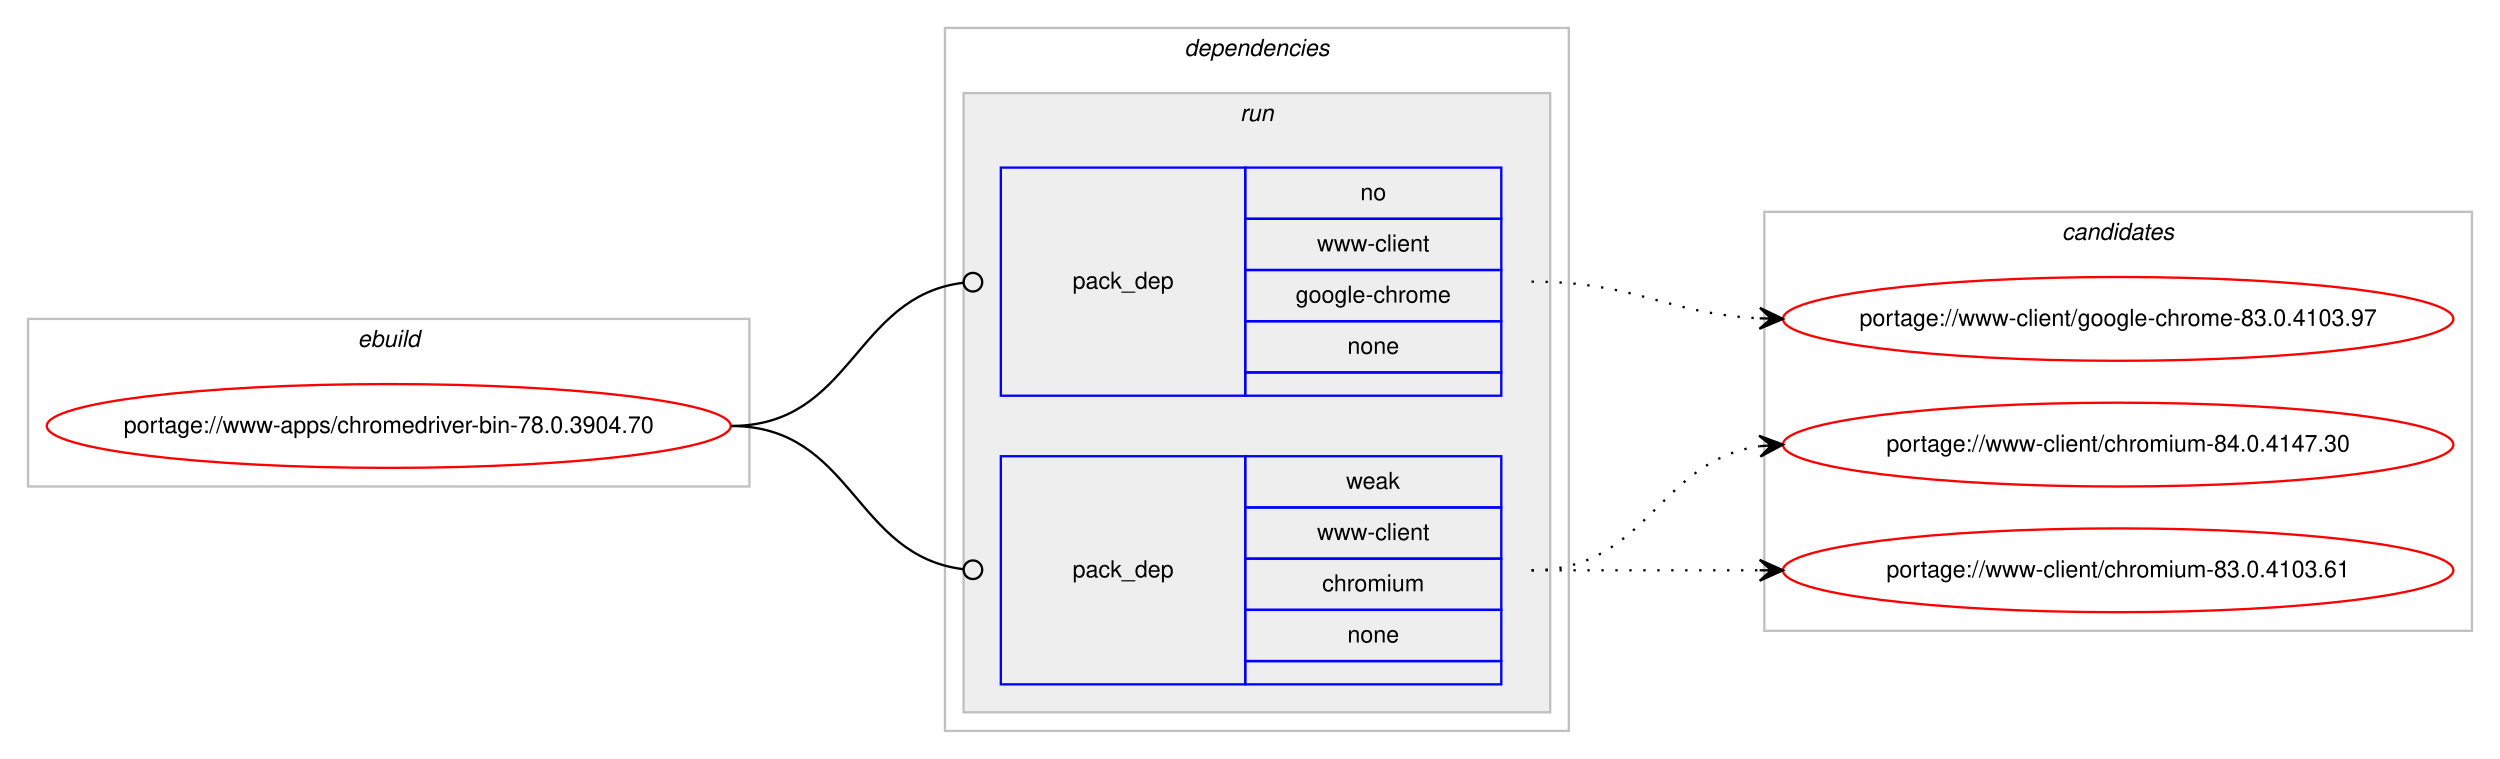
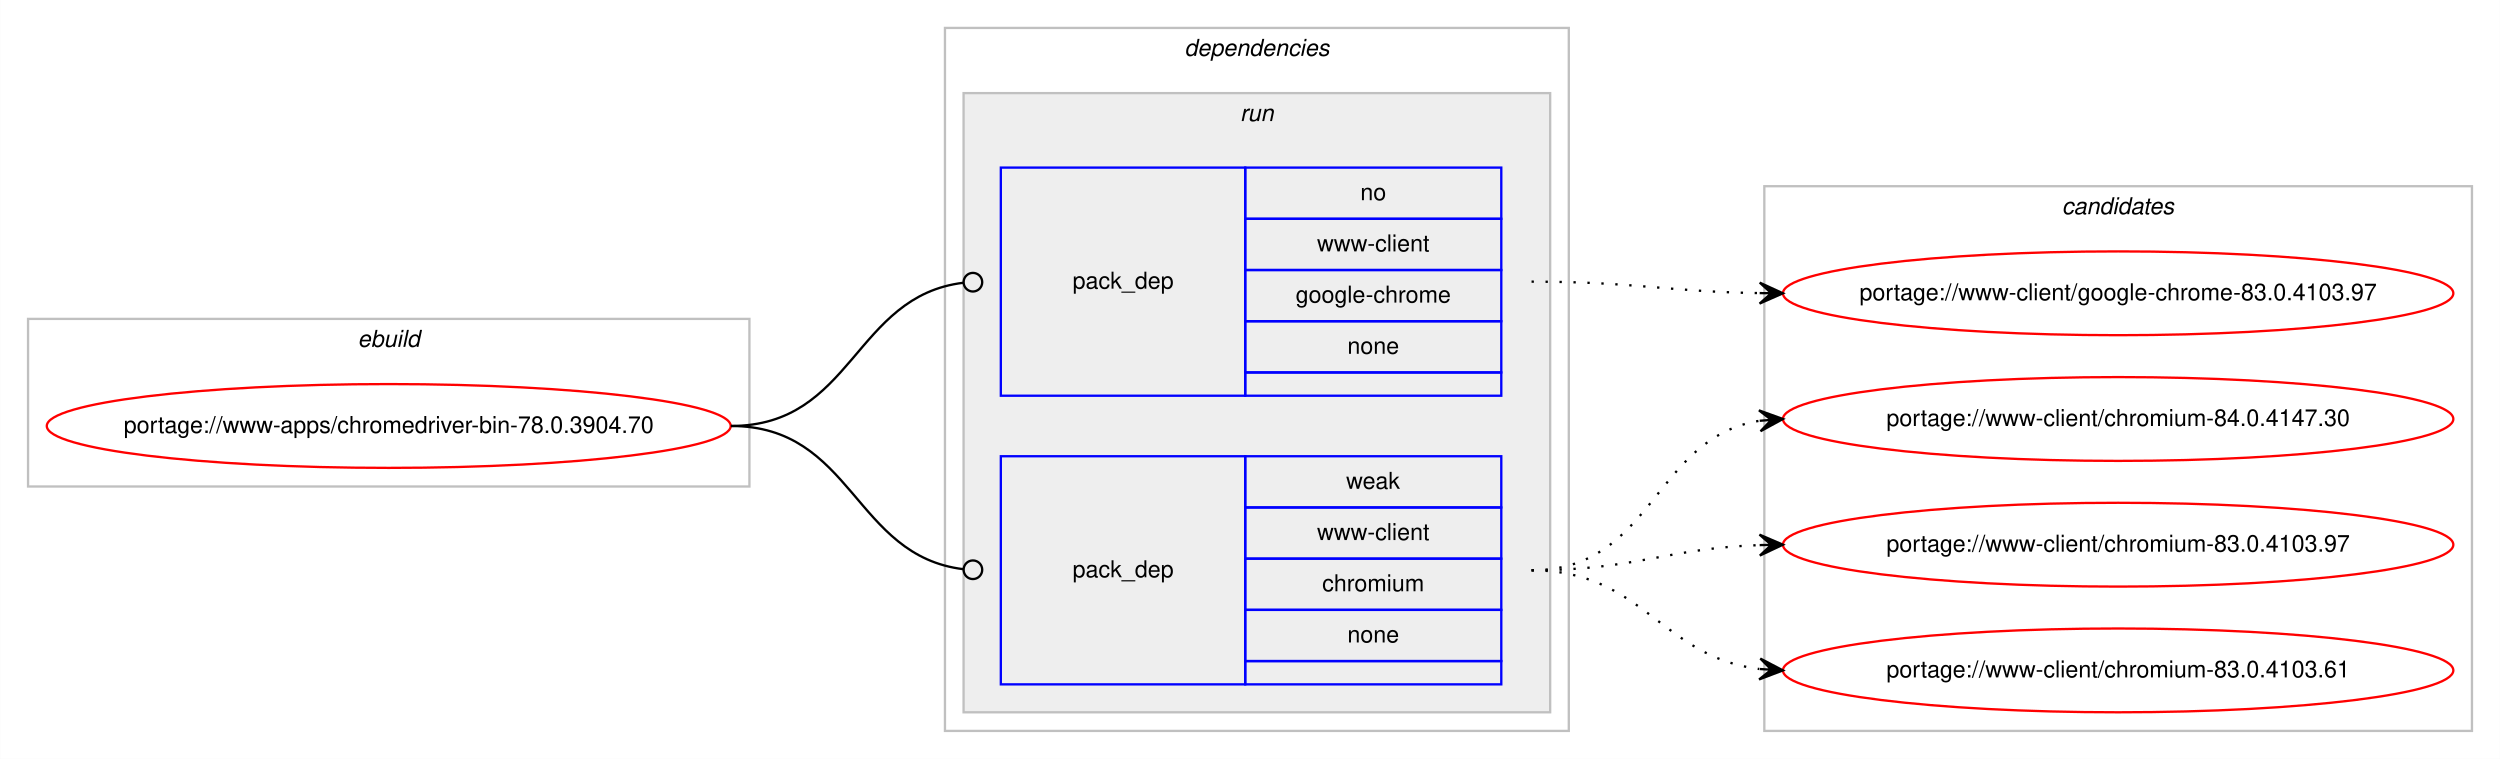
<svg xmlns="http://www.w3.org/2000/svg" xmlns:xlink="http://www.w3.org/1999/xlink" width="1074pt" height="326pt" viewBox="0.00 0.00 1073.90 326.00">
  <g id="graph0" class="graph" transform="scale(1 1) rotate(0) translate(4 322)">
    <polygon fill="#ffffff" stroke="transparent" points="-4,4 -4,-322 1069.904,-322 1069.904,4 -4,4" />
    <g id="clust1" class="cluster">
      <polygon fill="none" stroke="#c0c0c0" points="8,-113 8,-185 317.904,-185 317.904,-113 8,-113" />
      <text text-anchor="start" x="149.615" y="-173" font-family="Helvetica,sans-Serif" font-style="italic" font-size="10.00" fill="#000000">ebuild</text>
    </g>
    <g id="clust2" class="cluster">
      <polygon fill="none" stroke="#c0c0c0" points="401.904,-8 401.904,-310 669.904,-310 669.904,-8 401.904,-8" />
      <text text-anchor="start" x="504.779" y="-298" font-family="Helvetica,sans-Serif" font-style="italic" font-size="10.00" fill="#000000">dependencies</text>
    </g>
    <g id="clust5" class="cluster">
      <polygon fill="#eeeeee" stroke="#c0c0c0" points="409.904,-16 409.904,-282 661.904,-282 661.904,-16 409.904,-16" />
      <text text-anchor="start" x="528.68" y="-270" font-family="Helvetica,sans-Serif" font-style="italic" font-size="10.00" fill="#000000">run</text>
    </g>
    <g id="clust8" class="cluster">
-       <polygon fill="none" stroke="#c0c0c0" points="753.904,-51 753.904,-231 1057.904,-231 1057.904,-51 753.904,-51" />
-       <text text-anchor="start" x="881.728" y="-219" font-family="Helvetica,sans-Serif" font-style="italic" font-size="10.00" fill="#000000">candidates</text>
+       <polygon fill="none" stroke="#c0c0c0" points="753.904,-8 753.904,-242 1057.904,-242 1057.904,-8 753.904,-8" />
+       <text text-anchor="start" x="881.728" y="-230" font-family="Helvetica,sans-Serif" font-style="italic" font-size="10.00" fill="#000000">candidates</text>
    </g>
    <g id="node1" class="node">
      <g id="a_node1">
        <a xlink:href="../www-apps/chromedriver-bin-78.0.3904.70.svg" xlink:title="portage://www-apps/chromedriver-bin-78.0.3904.70">
          <ellipse fill="none" stroke="#ff0000" cx="162.952" cy="-139" rx="146.904" ry="18" />
          <text text-anchor="middle" x="162.952" y="-136" font-family="Helvetica,sans-Serif" font-size="10.00" fill="#000000">portage://www-apps/chromedriver-bin-78.0.3904.70</text>
        </a>
      </g>
    </g>
    <g id="node2" class="node">
      <polygon fill="none" stroke="#0000ff" points="425.904,-152 425.904,-250 530.904,-250 530.904,-152 425.904,-152" />
      <text text-anchor="start" x="456.727" y="-198" font-family="Helvetica,sans-Serif" font-size="10.00" fill="#000000">pack_dep</text>
      <polygon fill="none" stroke="#0000ff" points="530.904,-228 530.904,-250 640.904,-250 640.904,-228 530.904,-228" />
      <text text-anchor="start" x="580.345" y="-236" font-family="Helvetica,sans-Serif" font-size="10.00" fill="#000000">no</text>
      <polygon fill="none" stroke="#0000ff" points="530.904,-206 530.904,-228 640.904,-228 640.904,-206 530.904,-206" />
      <text text-anchor="start" x="561.743" y="-214" font-family="Helvetica,sans-Serif" font-size="10.00" fill="#000000">www-client</text>
      <polygon fill="none" stroke="#0000ff" points="530.904,-184 530.904,-206 640.904,-206 640.904,-184 530.904,-184" />
      <text text-anchor="start" x="552.565" y="-192" font-family="Helvetica,sans-Serif" font-size="10.00" fill="#000000">google-chrome</text>
      <polygon fill="none" stroke="#0000ff" points="530.904,-162 530.904,-184 640.904,-184 640.904,-162 530.904,-162" />
      <text text-anchor="start" x="574.786" y="-170" font-family="Helvetica,sans-Serif" font-size="10.00" fill="#000000">none</text>
      <polygon fill="none" stroke="#0000ff" points="530.904,-152 530.904,-162 640.904,-162 640.904,-152 530.904,-152" />
    </g>
    <g id="edge1" class="edge">
      <path fill="none" stroke="#000000" d="M309.952,-139C362.471,-139 362.7,-194.863 409.909,-200.537" />
      <ellipse fill="none" stroke="#000000" cx="413.911" cy="-200.768" rx="4" ry="4" />
    </g>
    <g id="node3" class="node">
      <polygon fill="none" stroke="#0000ff" points="425.904,-28 425.904,-126 530.904,-126 530.904,-28 425.904,-28" />
      <text text-anchor="start" x="456.727" y="-74" font-family="Helvetica,sans-Serif" font-size="10.00" fill="#000000">pack_dep</text>
      <polygon fill="none" stroke="#0000ff" points="530.904,-104 530.904,-126 640.904,-126 640.904,-104 530.904,-104" />
      <text text-anchor="start" x="574.235" y="-112" font-family="Helvetica,sans-Serif" font-size="10.00" fill="#000000">weak</text>
      <polygon fill="none" stroke="#0000ff" points="530.904,-82 530.904,-104 640.904,-104 640.904,-82 530.904,-82" />
      <text text-anchor="start" x="561.743" y="-90" font-family="Helvetica,sans-Serif" font-size="10.00" fill="#000000">www-client</text>
      <polygon fill="none" stroke="#0000ff" points="530.904,-60 530.904,-82 640.904,-82 640.904,-60 530.904,-60" />
      <text text-anchor="start" x="563.962" y="-68" font-family="Helvetica,sans-Serif" font-size="10.00" fill="#000000">chromium</text>
      <polygon fill="none" stroke="#0000ff" points="530.904,-38 530.904,-60 640.904,-60 640.904,-38 530.904,-38" />
      <text text-anchor="start" x="574.786" y="-46" font-family="Helvetica,sans-Serif" font-size="10.00" fill="#000000">none</text>
      <polygon fill="none" stroke="#0000ff" points="530.904,-28 530.904,-38 640.904,-38 640.904,-28 530.904,-28" />
    </g>
    <g id="edge2" class="edge">
      <path fill="none" stroke="#000000" d="M309.952,-139C362.471,-139 362.7,-83.137 409.909,-77.463" />
      <ellipse fill="none" stroke="#000000" cx="413.911" cy="-77.231" rx="4" ry="4" />
    </g>
    <g id="node4" class="node">
      <g id="a_node4">
        <a xlink:href="../www-client/google-chrome-83.0.4103.97.svg" xlink:title="portage://www-client/google-chrome-83.0.4103.97">
-           <ellipse fill="none" stroke="#ff0000" cx="905.904" cy="-185" rx="144" ry="18" />
-           <text text-anchor="middle" x="905.904" y="-182" font-family="Helvetica,sans-Serif" font-size="10.00" fill="#000000">portage://www-client/google-chrome-83.0.4103.97</text>
+           <ellipse fill="none" stroke="#ff0000" cx="905.904" cy="-196" rx="144" ry="18" />
+           <text text-anchor="middle" x="905.904" y="-193" font-family="Helvetica,sans-Serif" font-size="10.00" fill="#000000">portage://www-client/google-chrome-83.0.4103.97</text>
        </a>
      </g>
    </g>
    <g id="edge3" class="edge">
-       <path fill="none" stroke="#000000" stroke-dasharray="1,5" d="M653.904,-201C698.826,-201 711.547,-187.287 751.69,-185.251" />
-       <polygon fill="#000000" stroke="#000000" points="761.904,-185 752.018,-189.745 756.905,-185.123 751.907,-185.246 751.907,-185.246 751.907,-185.246 756.905,-185.123 751.796,-180.747 761.904,-185 761.904,-185" />
+       <path fill="none" stroke="#000000" stroke-dasharray="1,5" d="M653.904,-201C698.389,-201 711.887,-196.715 751.773,-196.078" />
+       <polygon fill="#000000" stroke="#000000" points="761.904,-196 751.939,-200.577 756.904,-196.039 751.904,-196.078 751.904,-196.078 751.904,-196.078 756.904,-196.039 751.869,-191.578 761.904,-196 761.904,-196" />
    </g>
    <g id="node5" class="node">
      <g id="a_node5">
        <a xlink:href="../www-client/chromium-84.0.4147.30.svg" xlink:title="portage://www-client/chromium-84.0.4147.30">
-           <ellipse fill="none" stroke="#ff0000" cx="905.904" cy="-131" rx="144" ry="18" />
-           <text text-anchor="middle" x="905.904" y="-128" font-family="Helvetica,sans-Serif" font-size="10.00" fill="#000000">portage://www-client/chromium-84.0.4147.30</text>
+           <ellipse fill="none" stroke="#ff0000" cx="905.904" cy="-142" rx="144" ry="18" />
+           <text text-anchor="middle" x="905.904" y="-139" font-family="Helvetica,sans-Serif" font-size="10.00" fill="#000000">portage://www-client/chromium-84.0.4147.30</text>
        </a>
      </g>
    </g>
    <g id="edge4" class="edge">
-       <path fill="none" stroke="#000000" stroke-dasharray="1,5" d="M653.904,-77C704.006,-77 707.916,-124.066 751.883,-130.317" />
-       <polygon fill="#000000" stroke="#000000" points="761.904,-131 751.621,-134.81 756.915,-130.66 751.927,-130.32 751.927,-130.32 751.927,-130.32 756.915,-130.66 752.233,-125.831 761.904,-131 761.904,-131" />
+       <path fill="none" stroke="#000000" stroke-dasharray="1,5" d="M653.904,-77C706.316,-77 706.153,-133.891 751.788,-141.225" />
+       <polygon fill="#000000" stroke="#000000" points="761.904,-142 751.589,-145.723 756.918,-141.618 751.933,-141.236 751.933,-141.236 751.933,-141.236 756.918,-141.618 752.277,-136.749 761.904,-142 761.904,-142" />
    </g>
    <g id="node6" class="node">
      <g id="a_node6">
-         <a xlink:href="../www-client/chromium-83.0.4103.61.svg" xlink:title="portage://www-client/chromium-83.0.4103.61">
-           <ellipse fill="none" stroke="#ff0000" cx="905.904" cy="-77" rx="144" ry="18" />
-           <text text-anchor="middle" x="905.904" y="-74" font-family="Helvetica,sans-Serif" font-size="10.00" fill="#000000">portage://www-client/chromium-83.0.4103.61</text>
+         <a xlink:href="../www-client/chromium-83.0.4103.97.svg" xlink:title="portage://www-client/chromium-83.0.4103.97">
+           <ellipse fill="none" stroke="#ff0000" cx="905.904" cy="-88" rx="144" ry="18" />
+           <text text-anchor="middle" x="905.904" y="-85" font-family="Helvetica,sans-Serif" font-size="10.00" fill="#000000">portage://www-client/chromium-83.0.4103.97</text>
        </a>
      </g>
    </g>
    <g id="edge5" class="edge">
-       <path fill="none" stroke="#000000" stroke-dasharray="1,5" d="M653.904,-77C698.341,-77 711.924,-77 751.782,-77" />
-       <polygon fill="#000000" stroke="#000000" points="761.904,-77 751.904,-81.5 756.904,-77 751.904,-77 751.904,-77 751.904,-77 756.904,-77 751.904,-72.5 761.904,-77 761.904,-77" />
+       <path fill="none" stroke="#000000" stroke-dasharray="1,5" d="M653.904,-77C698.571,-77 711.746,-86.428 751.738,-87.827" />
+       <polygon fill="#000000" stroke="#000000" points="761.904,-88 751.829,-92.329 756.905,-87.915 751.905,-87.83 751.905,-87.83 751.905,-87.83 756.905,-87.915 751.982,-83.331 761.904,-88 761.904,-88" />
+     </g>
+     <g id="node7" class="node">
+       <g id="a_node7">
+         <a xlink:href="../www-client/chromium-83.0.4103.61.svg" xlink:title="portage://www-client/chromium-83.0.4103.61">
+           <ellipse fill="none" stroke="#ff0000" cx="905.904" cy="-34" rx="144" ry="18" />
+           <text text-anchor="middle" x="905.904" y="-31" font-family="Helvetica,sans-Serif" font-size="10.00" fill="#000000">portage://www-client/chromium-83.0.4103.61</text>
+         </a>
+       </g>
+     </g>
+     <g id="edge6" class="edge">
+       <path fill="none" stroke="#000000" stroke-dasharray="1,5" d="M653.904,-77C701.936,-77 709.35,-39.834 751.67,-34.608" />
+       <polygon fill="#000000" stroke="#000000" points="761.904,-34 752.188,-39.085 756.913,-34.297 751.921,-34.593 751.921,-34.593 751.921,-34.593 756.913,-34.297 751.655,-30.101 761.904,-34 761.904,-34" />
    </g>
  </g>
</svg>
